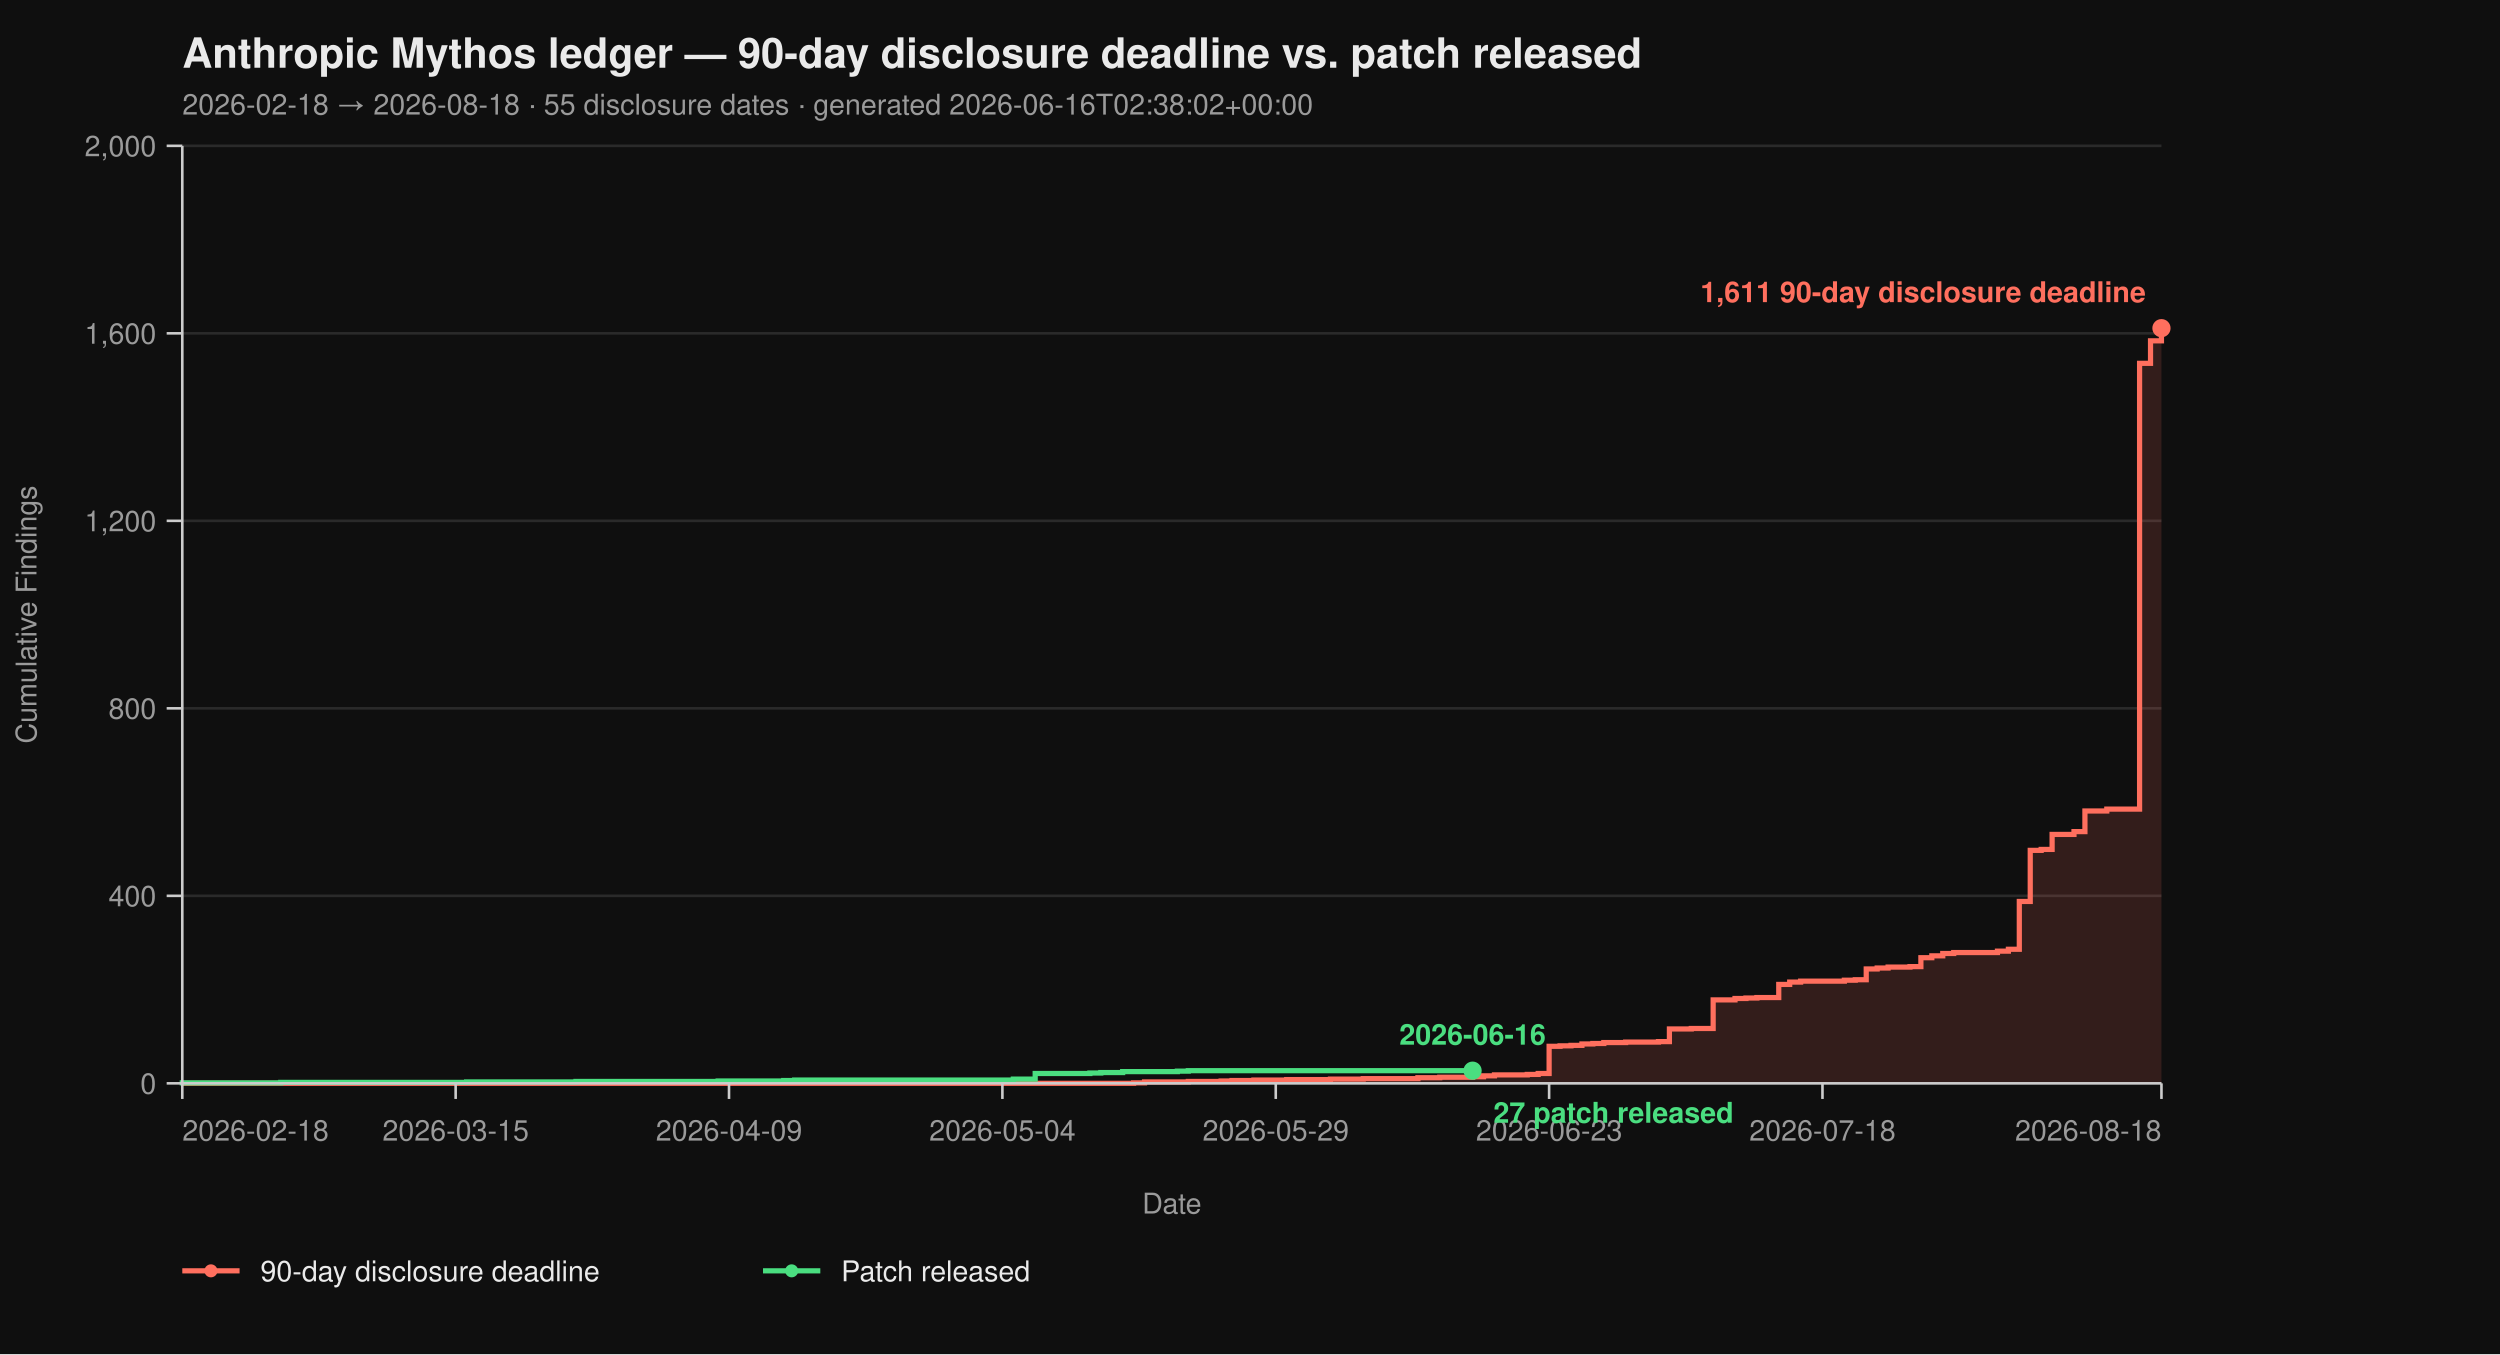
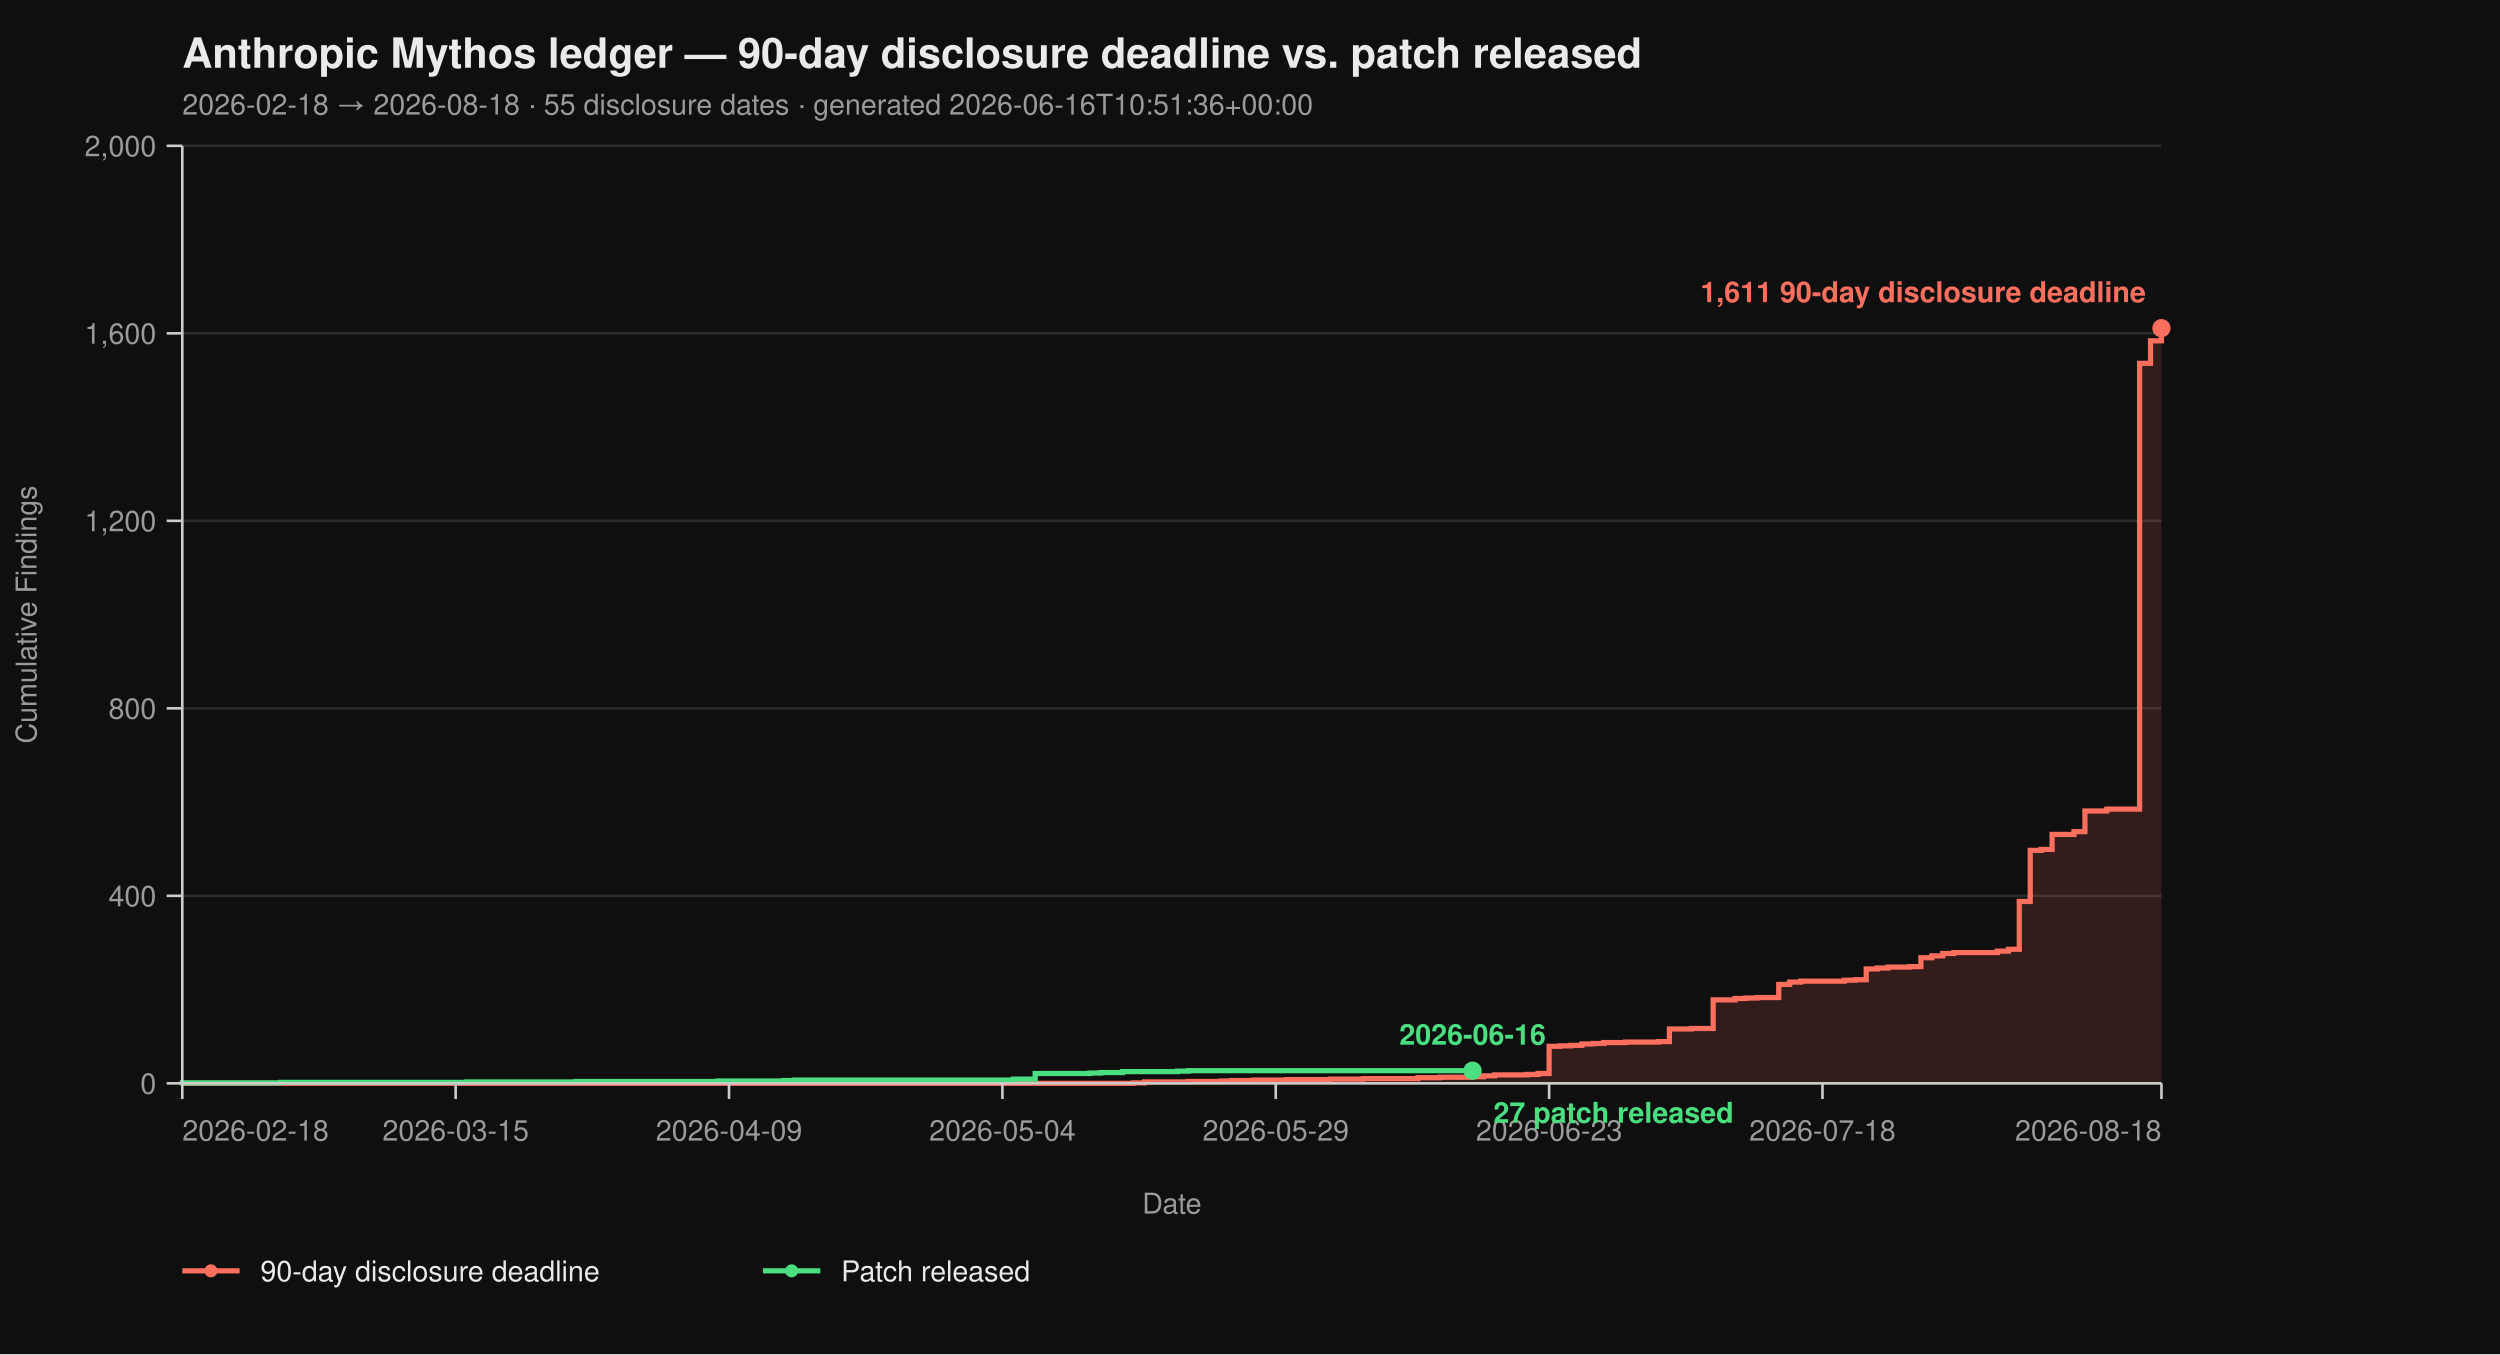
<svg xmlns="http://www.w3.org/2000/svg" viewBox="0 0 960 520" width="960" height="520" font-family="-apple-system, BlinkMacSystemFont, 'Segoe UI', Helvetica, Arial, sans-serif">
  <rect width="100%" height="100%" fill="#0f0f0f" />
  <text x="70" y="26" fill="#eaeaea" font-size="16" font-weight="700">Anthropic Mythos ledger — 90-day disclosure deadline vs. patch released</text>
-   <text x="70" y="44" fill="#9a9a9a" font-size="11">2026-02-18 → 2026-08-18  ·  55 disclosure dates  ·  generated 2026-06-16T02:38:02+00:00</text>
+   <text x="70" y="44" fill="#9a9a9a" font-size="11">2026-02-18 → 2026-08-18  ·  55 disclosure dates  ·  generated 2026-06-16T10:51:36+00:00</text>
  <line x1="70" y1="416.00" x2="830" y2="416.00" stroke="#2a2a2a" stroke-width="1" />
  <line x1="70" y1="344.00" x2="830" y2="344.00" stroke="#2a2a2a" stroke-width="1" />
  <line x1="70" y1="272.00" x2="830" y2="272.00" stroke="#2a2a2a" stroke-width="1" />
  <line x1="70" y1="200.00" x2="830" y2="200.00" stroke="#2a2a2a" stroke-width="1" />
  <line x1="70" y1="128.00" x2="830" y2="128.00" stroke="#2a2a2a" stroke-width="1" />
  <line x1="70" y1="56.00" x2="830" y2="56.00" stroke="#2a2a2a" stroke-width="1" />
  <path d="M 70.00 416.00 L 435.30 416.00 L 435.30 415.82 L 439.50 415.82 L 439.50 415.46 L 456.30 415.46 L 456.30 415.28 L 468.90 415.28 L 468.90 415.10 L 473.09 415.10 L 473.09 414.92 L 481.49 414.92 L 481.49 414.74 L 494.09 414.74 L 494.09 414.56 L 510.88 414.56 L 510.88 414.38 L 523.48 414.38 L 523.48 414.20 L 544.48 414.20 L 544.48 413.84 L 552.87 413.84 L 552.87 413.66 L 565.47 413.66 L 565.47 413.48 L 569.67 413.48 L 569.67 413.12 L 573.87 413.12 L 573.87 412.76 L 586.46 412.76 L 586.46 412.58 L 590.66 412.58 L 590.66 412.22 L 594.86 412.22 L 594.86 401.78 L 599.06 401.78 L 599.06 401.60 L 603.26 401.60 L 603.26 401.42 L 607.46 401.42 L 607.46 400.88 L 611.66 400.88 L 611.66 400.70 L 615.86 400.70 L 615.86 400.34 L 624.25 400.34 L 624.25 400.16 L 636.85 400.16 L 636.85 399.98 L 641.05 399.98 L 641.05 395.12 L 649.45 395.12 L 649.45 394.94 L 657.85 394.94 L 657.85 383.96 L 666.24 383.96 L 666.24 383.42 L 670.44 383.42 L 670.44 383.24 L 674.64 383.24 L 674.64 383.06 L 683.04 383.06 L 683.04 378.02 L 687.24 378.02 L 687.24 377.12 L 691.44 377.12 L 691.44 376.76 L 708.23 376.76 L 708.23 376.40 L 712.43 376.40 L 712.43 376.22 L 716.63 376.22 L 716.63 372.08 L 720.83 372.08 L 720.83 371.72 L 725.03 371.72 L 725.03 371.36 L 733.43 371.36 L 733.43 371.18 L 737.62 371.18 L 737.62 367.76 L 741.82 367.76 L 741.82 367.04 L 746.02 367.04 L 746.02 366.14 L 750.22 366.14 L 750.22 365.78 L 767.02 365.78 L 767.02 365.24 L 771.22 365.24 L 771.22 364.52 L 775.41 364.52 L 775.41 346.16 L 779.61 346.16 L 779.61 326.54 L 783.81 326.54 L 783.81 326.18 L 788.01 326.18 L 788.01 320.42 L 796.41 320.42 L 796.41 319.34 L 800.61 319.34 L 800.61 311.42 L 809.01 311.42 L 809.01 310.70 L 821.60 310.70 L 821.60 139.52 L 825.80 139.52 L 825.80 130.88 L 830.00 130.88 L 830.00 126.02 L 830.00 126.02 L 830.00 416.00 Z" fill="#ff6f5e26" stroke="none" />
  <path d="M 70.00 416.00 L 435.30 416.00 L 435.30 415.82 L 439.50 415.82 L 439.50 415.46 L 456.30 415.46 L 456.30 415.28 L 468.90 415.28 L 468.90 415.10 L 473.09 415.10 L 473.09 414.92 L 481.49 414.92 L 481.49 414.74 L 494.09 414.74 L 494.09 414.56 L 510.88 414.56 L 510.88 414.38 L 523.48 414.38 L 523.48 414.20 L 544.48 414.20 L 544.48 413.84 L 552.87 413.84 L 552.87 413.66 L 565.47 413.66 L 565.47 413.48 L 569.67 413.48 L 569.67 413.12 L 573.87 413.12 L 573.87 412.76 L 586.46 412.76 L 586.46 412.58 L 590.66 412.58 L 590.66 412.22 L 594.86 412.22 L 594.86 401.78 L 599.06 401.78 L 599.06 401.60 L 603.26 401.60 L 603.26 401.42 L 607.46 401.42 L 607.46 400.88 L 611.66 400.88 L 611.66 400.70 L 615.86 400.70 L 615.86 400.34 L 624.25 400.34 L 624.25 400.16 L 636.85 400.16 L 636.85 399.98 L 641.05 399.98 L 641.05 395.12 L 649.45 395.12 L 649.45 394.94 L 657.85 394.94 L 657.85 383.96 L 666.24 383.96 L 666.24 383.42 L 670.44 383.42 L 670.44 383.24 L 674.64 383.24 L 674.64 383.06 L 683.04 383.06 L 683.04 378.02 L 687.24 378.02 L 687.24 377.12 L 691.44 377.12 L 691.44 376.76 L 708.23 376.76 L 708.23 376.40 L 712.43 376.40 L 712.43 376.22 L 716.63 376.22 L 716.63 372.08 L 720.83 372.08 L 720.83 371.72 L 725.03 371.72 L 725.03 371.36 L 733.43 371.36 L 733.43 371.18 L 737.62 371.18 L 737.62 367.76 L 741.82 367.76 L 741.82 367.04 L 746.02 367.04 L 746.02 366.14 L 750.22 366.14 L 750.22 365.78 L 767.02 365.78 L 767.02 365.24 L 771.22 365.24 L 771.22 364.52 L 775.41 364.52 L 775.41 346.16 L 779.61 346.16 L 779.61 326.54 L 783.81 326.54 L 783.81 326.18 L 788.01 326.18 L 788.01 320.42 L 796.41 320.42 L 796.41 319.34 L 800.61 319.34 L 800.61 311.42 L 809.01 311.42 L 809.01 310.70 L 821.60 310.70 L 821.60 139.52 L 825.80 139.52 L 825.80 130.88 L 830.00 130.88 L 830.00 126.02 L 830.00 126.02" fill="none" stroke="#ff6f5e" stroke-width="2" stroke-linejoin="miter" stroke-linecap="butt" />
  <path d="M 70.00 416.00 L 70.00 416.00 L 70.00 415.82 L 107.79 415.82 L 107.79 415.64 L 179.17 415.64 L 179.17 415.46 L 221.16 415.46 L 221.16 415.28 L 275.75 415.28 L 275.75 415.10 L 300.94 415.10 L 300.94 414.92 L 305.14 414.92 L 305.14 414.74 L 389.12 414.74 L 389.12 414.38 L 397.51 414.38 L 397.51 412.22 L 418.51 412.22 L 418.51 412.04 L 422.71 412.04 L 422.71 411.86 L 431.10 411.86 L 431.10 411.50 L 452.10 411.50 L 452.10 411.32 L 456.30 411.32 L 456.30 411.14 L 565.47 411.14" fill="none" stroke="#4ade80" stroke-width="2" stroke-linejoin="miter" stroke-linecap="butt" />
  <line x1="70" y1="56" x2="70" y2="416" stroke="#cccccc" stroke-width="1" />
  <line x1="70" y1="416" x2="830" y2="416" stroke="#cccccc" stroke-width="1" />
  <line x1="64" y1="416.00" x2="70" y2="416.00" stroke="#cccccc" stroke-width="1" />
  <line x1="64" y1="344.00" x2="70" y2="344.00" stroke="#cccccc" stroke-width="1" />
  <line x1="64" y1="272.00" x2="70" y2="272.00" stroke="#cccccc" stroke-width="1" />
  <line x1="64" y1="200.00" x2="70" y2="200.00" stroke="#cccccc" stroke-width="1" />
  <line x1="64" y1="128.00" x2="70" y2="128.00" stroke="#cccccc" stroke-width="1" />
  <line x1="64" y1="56.00" x2="70" y2="56.00" stroke="#cccccc" stroke-width="1" />
  <text x="60" y="420.00" text-anchor="end" fill="#9a9a9a" font-size="11">0</text>
  <text x="60" y="348.00" text-anchor="end" fill="#9a9a9a" font-size="11">400</text>
  <text x="60" y="276.00" text-anchor="end" fill="#9a9a9a" font-size="11">800</text>
  <text x="60" y="204.00" text-anchor="end" fill="#9a9a9a" font-size="11">1,200</text>
  <text x="60" y="132.00" text-anchor="end" fill="#9a9a9a" font-size="11">1,600</text>
  <text x="60" y="60.00" text-anchor="end" fill="#9a9a9a" font-size="11">2,000</text>
  <text x="14" y="236.00" fill="#9a9a9a" font-size="11" transform="rotate(-90 14 236.00)" text-anchor="middle">Cumulative Findings</text>
  <line x1="70.00" y1="416" x2="70.00" y2="422" stroke="#cccccc" stroke-width="1" />
  <line x1="174.97" y1="416" x2="174.97" y2="422" stroke="#cccccc" stroke-width="1" />
  <line x1="279.94" y1="416" x2="279.94" y2="422" stroke="#cccccc" stroke-width="1" />
  <line x1="384.92" y1="416" x2="384.92" y2="422" stroke="#cccccc" stroke-width="1" />
  <line x1="489.89" y1="416" x2="489.89" y2="422" stroke="#cccccc" stroke-width="1" />
  <line x1="594.86" y1="416" x2="594.86" y2="422" stroke="#cccccc" stroke-width="1" />
  <line x1="699.83" y1="416" x2="699.83" y2="422" stroke="#cccccc" stroke-width="1" />
  <line x1="830.00" y1="416" x2="830.00" y2="422" stroke="#cccccc" stroke-width="1" />
  <text x="70.00" y="438" text-anchor="start" fill="#9a9a9a" font-size="11">2026-02-18</text>
  <text x="174.97" y="438" text-anchor="middle" fill="#9a9a9a" font-size="11">2026-03-15</text>
  <text x="279.94" y="438" text-anchor="middle" fill="#9a9a9a" font-size="11">2026-04-09</text>
  <text x="384.92" y="438" text-anchor="middle" fill="#9a9a9a" font-size="11">2026-05-04</text>
  <text x="489.89" y="438" text-anchor="middle" fill="#9a9a9a" font-size="11">2026-05-29</text>
  <text x="594.86" y="438" text-anchor="middle" fill="#9a9a9a" font-size="11">2026-06-23</text>
  <text x="699.83" y="438" text-anchor="middle" fill="#9a9a9a" font-size="11">2026-07-18</text>
  <text x="830.00" y="438" text-anchor="end" fill="#9a9a9a" font-size="11">2026-08-18</text>
  <text x="450.00" y="466" fill="#9a9a9a" font-size="11" text-anchor="middle">Date</text>
  <circle cx="830.00" cy="126.02" r="3.5" fill="#ff6f5e" />
  <text x="824.00" y="116.02" text-anchor="end" fill="#ff6f5e" font-size="11" font-weight="600">1,611 90-day disclosure deadline</text>
  <circle cx="565.47" cy="411.14" r="3.5" fill="#4ade80" />
  <text x="573.47" y="431.14" text-anchor="start" fill="#4ade80" font-size="11" font-weight="600">27 patch released</text>
  <text x="565.47" y="401.14" text-anchor="middle" fill="#4ade80" font-size="11" font-weight="600">2026-06-16</text>
  <line x1="70" y1="488" x2="92" y2="488" stroke="#ff6f5e" stroke-width="2" />
  <circle cx="81" cy="488" r="2.5" fill="#ff6f5e" />
  <text x="100" y="492" fill="#eaeaea" font-size="11">90-day disclosure deadline</text>
  <line x1="293.0" y1="488" x2="315.0" y2="488" stroke="#4ade80" stroke-width="2" />
  <circle cx="304.0" cy="488" r="2.5" fill="#4ade80" />
  <text x="323.0" y="492" fill="#eaeaea" font-size="11">Patch released</text>
</svg>
